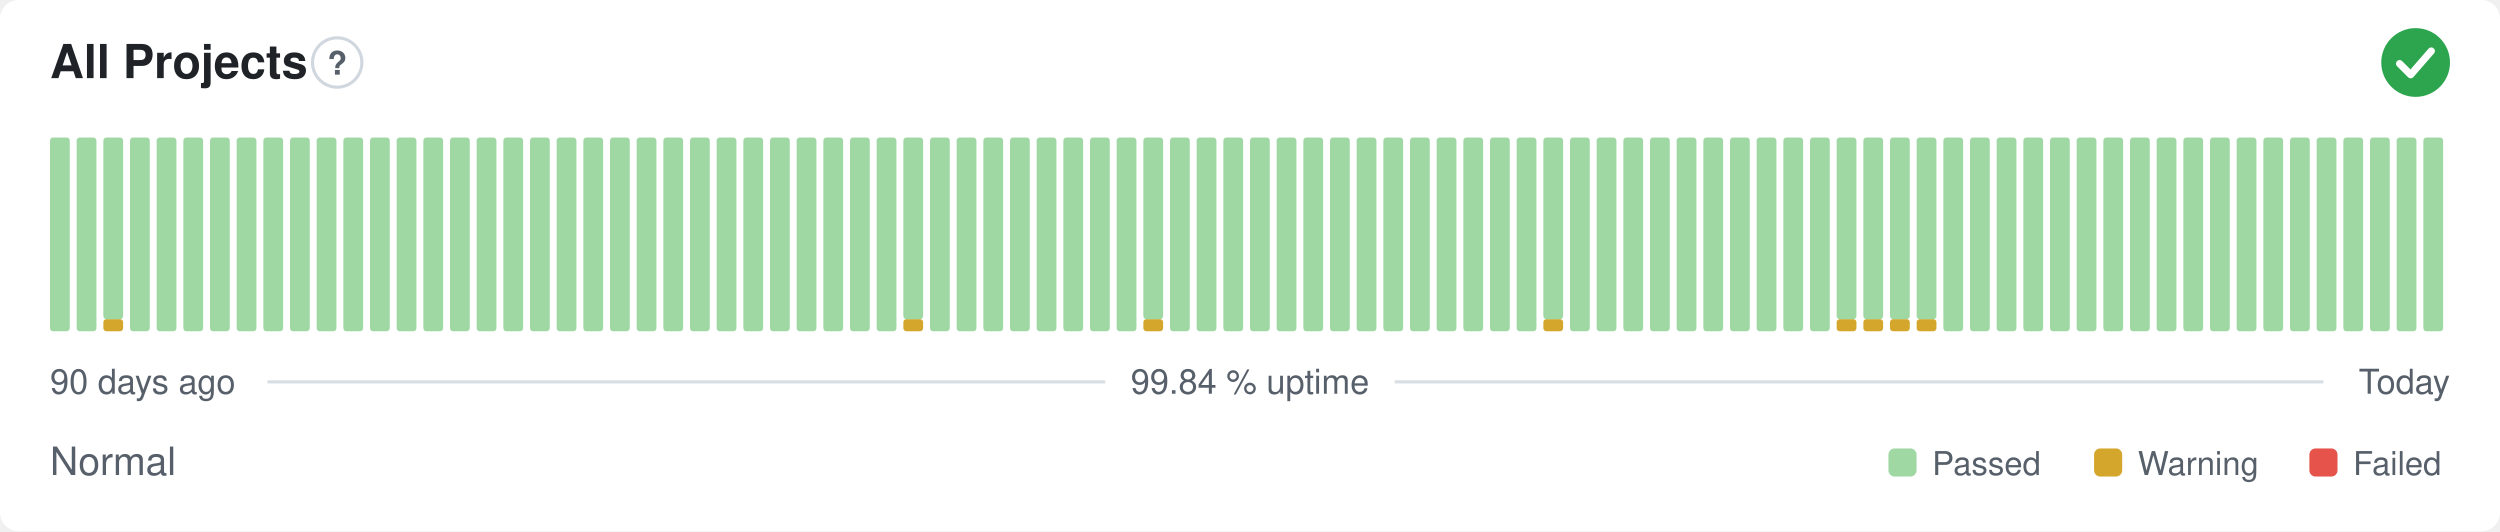
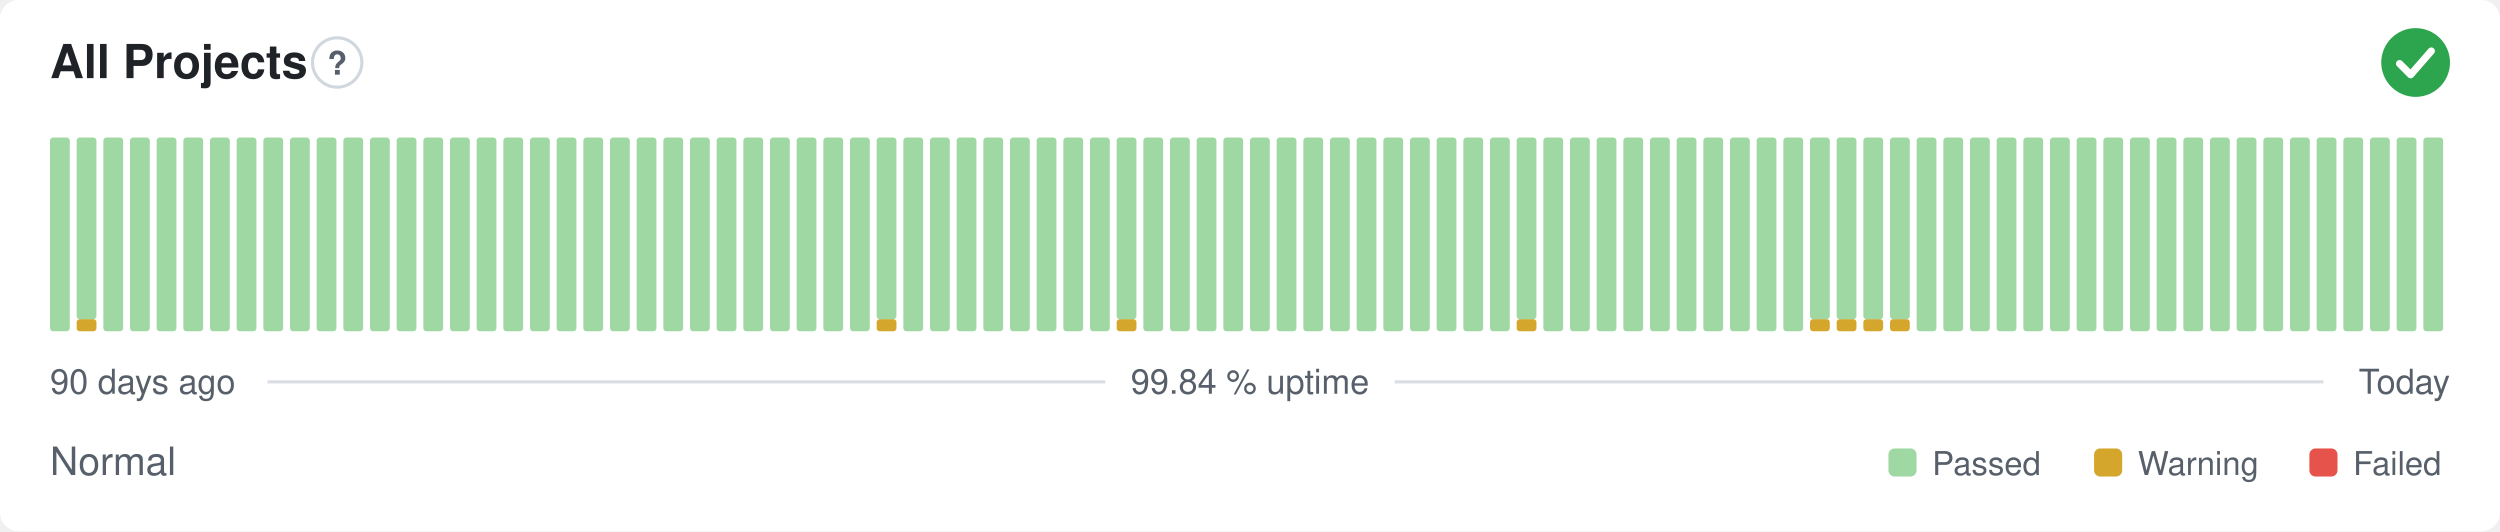
<svg xmlns="http://www.w3.org/2000/svg" width="800" height="170" viewBox="0 0 800 170" role="img" aria-label="All Projects: Normal, 99.84 % uptime over the last 90 days" font-family="-apple-system,BlinkMacSystemFont,'Segoe UI',Helvetica,Arial,sans-serif">
  <style>
    @media (prefers-color-scheme: dark) {
      .bg { fill: #0d1117 }
      .title { fill: #e6edf3 }
      .muted { fill: #8b949e }
      .hint { stroke: #30363d }
      .rule { stroke: #30363d }
      .nodata { fill: #21262d }
    }
  </style>
  <rect class="bg" width="800" height="170" rx="6" fill="#ffffff" />
  <text class="title" x="16" y="25" font-size="15" font-weight="600" fill="#1f2328">All Projects</text>
  <circle class="hint" cx="107.9" cy="20" r="7.9" fill="none" stroke="#d0d7de" stroke-width="1" />
  <text class="muted" x="107.9" y="23.9" text-anchor="middle" font-size="10.4" font-weight="700" fill="#57606a">?</text>
  <circle cx="773" cy="20" r="11" fill="#2da44e" />
  <path d="M767.87 20.37l3.54 3.54 6.60 -7.58" fill="none" stroke="#fff" stroke-width="2.31" stroke-linecap="round" stroke-linejoin="round" />
  <rect x="16.00" y="44.00" width="6.33" height="62.00" rx="1" fill="#9fd8a3" />
-   <rect x="24.53" y="44.00" width="6.33" height="62.00" rx="1" fill="#9fd8a3" />
-   <rect x="33.07" y="102.13" width="6.33" height="3.88" rx="1" fill="#d4a72c" />
-   <rect x="33.07" y="44.00" width="6.33" height="58.13" rx="1" fill="#9fd8a3" />
+   <rect x="24.53" y="102.13" width="6.33" height="3.88" rx="1" fill="#d4a72c" />
+   <rect x="24.53" y="44.00" width="6.33" height="58.13" rx="1" fill="#9fd8a3" />
+   <rect x="33.07" y="44.00" width="6.33" height="62.00" rx="1" fill="#9fd8a3" />
  <rect x="41.60" y="44.00" width="6.33" height="62.00" rx="1" fill="#9fd8a3" />
  <rect x="50.13" y="44.00" width="6.33" height="62.00" rx="1" fill="#9fd8a3" />
  <rect x="58.67" y="44.00" width="6.33" height="62.00" rx="1" fill="#9fd8a3" />
  <rect x="67.20" y="44.00" width="6.33" height="62.00" rx="1" fill="#9fd8a3" />
  <rect x="75.73" y="44.00" width="6.33" height="62.00" rx="1" fill="#9fd8a3" />
  <rect x="84.27" y="44.00" width="6.33" height="62.00" rx="1" fill="#9fd8a3" />
  <rect x="92.80" y="44.00" width="6.33" height="62.00" rx="1" fill="#9fd8a3" />
  <rect x="101.33" y="44.00" width="6.33" height="62.00" rx="1" fill="#9fd8a3" />
  <rect x="109.87" y="44.00" width="6.33" height="62.00" rx="1" fill="#9fd8a3" />
  <rect x="118.40" y="44.00" width="6.33" height="62.00" rx="1" fill="#9fd8a3" />
  <rect x="126.93" y="44.00" width="6.33" height="62.00" rx="1" fill="#9fd8a3" />
  <rect x="135.47" y="44.00" width="6.33" height="62.00" rx="1" fill="#9fd8a3" />
  <rect x="144.00" y="44.00" width="6.33" height="62.00" rx="1" fill="#9fd8a3" />
  <rect x="152.53" y="44.00" width="6.33" height="62.00" rx="1" fill="#9fd8a3" />
  <rect x="161.07" y="44.00" width="6.33" height="62.00" rx="1" fill="#9fd8a3" />
  <rect x="169.60" y="44.00" width="6.33" height="62.00" rx="1" fill="#9fd8a3" />
  <rect x="178.13" y="44.00" width="6.33" height="62.00" rx="1" fill="#9fd8a3" />
  <rect x="186.67" y="44.00" width="6.33" height="62.00" rx="1" fill="#9fd8a3" />
  <rect x="195.20" y="44.00" width="6.33" height="62.00" rx="1" fill="#9fd8a3" />
  <rect x="203.73" y="44.00" width="6.33" height="62.00" rx="1" fill="#9fd8a3" />
  <rect x="212.27" y="44.00" width="6.33" height="62.00" rx="1" fill="#9fd8a3" />
  <rect x="220.80" y="44.00" width="6.33" height="62.00" rx="1" fill="#9fd8a3" />
  <rect x="229.33" y="44.00" width="6.33" height="62.00" rx="1" fill="#9fd8a3" />
  <rect x="237.87" y="44.00" width="6.33" height="62.00" rx="1" fill="#9fd8a3" />
  <rect x="246.40" y="44.00" width="6.33" height="62.00" rx="1" fill="#9fd8a3" />
  <rect x="254.93" y="44.00" width="6.33" height="62.00" rx="1" fill="#9fd8a3" />
  <rect x="263.47" y="44.00" width="6.33" height="62.00" rx="1" fill="#9fd8a3" />
  <rect x="272.00" y="44.00" width="6.33" height="62.00" rx="1" fill="#9fd8a3" />
-   <rect x="280.53" y="44.00" width="6.33" height="62.00" rx="1" fill="#9fd8a3" />
-   <rect x="289.07" y="102.13" width="6.33" height="3.88" rx="1" fill="#d4a72c" />
-   <rect x="289.07" y="44.00" width="6.33" height="58.13" rx="1" fill="#9fd8a3" />
+   <rect x="280.53" y="102.13" width="6.33" height="3.88" rx="1" fill="#d4a72c" />
+   <rect x="280.53" y="44.00" width="6.33" height="58.13" rx="1" fill="#9fd8a3" />
+   <rect x="289.07" y="44.00" width="6.33" height="62.00" rx="1" fill="#9fd8a3" />
  <rect x="297.60" y="44.00" width="6.33" height="62.00" rx="1" fill="#9fd8a3" />
  <rect x="306.13" y="44.00" width="6.33" height="62.00" rx="1" fill="#9fd8a3" />
  <rect x="314.67" y="44.00" width="6.33" height="62.00" rx="1" fill="#9fd8a3" />
  <rect x="323.20" y="44.00" width="6.33" height="62.00" rx="1" fill="#9fd8a3" />
  <rect x="331.73" y="44.00" width="6.33" height="62.00" rx="1" fill="#9fd8a3" />
  <rect x="340.27" y="44.00" width="6.33" height="62.00" rx="1" fill="#9fd8a3" />
  <rect x="348.80" y="44.00" width="6.33" height="62.00" rx="1" fill="#9fd8a3" />
-   <rect x="357.33" y="44.00" width="6.33" height="62.00" rx="1" fill="#9fd8a3" />
-   <rect x="365.87" y="102.13" width="6.33" height="3.88" rx="1" fill="#d4a72c" />
-   <rect x="365.87" y="44.00" width="6.33" height="58.13" rx="1" fill="#9fd8a3" />
+   <rect x="357.33" y="102.13" width="6.33" height="3.88" rx="1" fill="#d4a72c" />
+   <rect x="357.33" y="44.00" width="6.33" height="58.13" rx="1" fill="#9fd8a3" />
+   <rect x="365.87" y="44.00" width="6.33" height="62.00" rx="1" fill="#9fd8a3" />
  <rect x="374.40" y="44.00" width="6.33" height="62.00" rx="1" fill="#9fd8a3" />
  <rect x="382.93" y="44.00" width="6.33" height="62.00" rx="1" fill="#9fd8a3" />
  <rect x="391.47" y="44.00" width="6.33" height="62.00" rx="1" fill="#9fd8a3" />
  <rect x="400.00" y="44.00" width="6.33" height="62.00" rx="1" fill="#9fd8a3" />
  <rect x="408.53" y="44.00" width="6.33" height="62.00" rx="1" fill="#9fd8a3" />
  <rect x="417.07" y="44.00" width="6.33" height="62.00" rx="1" fill="#9fd8a3" />
  <rect x="425.60" y="44.00" width="6.33" height="62.00" rx="1" fill="#9fd8a3" />
  <rect x="434.13" y="44.00" width="6.33" height="62.00" rx="1" fill="#9fd8a3" />
  <rect x="442.67" y="44.00" width="6.33" height="62.00" rx="1" fill="#9fd8a3" />
  <rect x="451.20" y="44.00" width="6.33" height="62.00" rx="1" fill="#9fd8a3" />
  <rect x="459.73" y="44.00" width="6.33" height="62.00" rx="1" fill="#9fd8a3" />
  <rect x="468.27" y="44.00" width="6.33" height="62.00" rx="1" fill="#9fd8a3" />
  <rect x="476.80" y="44.00" width="6.33" height="62.00" rx="1" fill="#9fd8a3" />
-   <rect x="485.33" y="44.00" width="6.33" height="62.00" rx="1" fill="#9fd8a3" />
-   <rect x="493.87" y="102.13" width="6.33" height="3.88" rx="1" fill="#d4a72c" />
-   <rect x="493.87" y="44.00" width="6.33" height="58.13" rx="1" fill="#9fd8a3" />
+   <rect x="485.33" y="102.13" width="6.33" height="3.88" rx="1" fill="#d4a72c" />
+   <rect x="485.33" y="44.00" width="6.33" height="58.13" rx="1" fill="#9fd8a3" />
+   <rect x="493.87" y="44.00" width="6.33" height="62.00" rx="1" fill="#9fd8a3" />
  <rect x="502.40" y="44.00" width="6.33" height="62.00" rx="1" fill="#9fd8a3" />
  <rect x="510.93" y="44.00" width="6.33" height="62.00" rx="1" fill="#9fd8a3" />
  <rect x="519.47" y="44.00" width="6.33" height="62.00" rx="1" fill="#9fd8a3" />
  <rect x="528.00" y="44.00" width="6.33" height="62.00" rx="1" fill="#9fd8a3" />
  <rect x="536.53" y="44.00" width="6.33" height="62.00" rx="1" fill="#9fd8a3" />
  <rect x="545.07" y="44.00" width="6.33" height="62.00" rx="1" fill="#9fd8a3" />
  <rect x="553.60" y="44.00" width="6.33" height="62.00" rx="1" fill="#9fd8a3" />
  <rect x="562.13" y="44.00" width="6.33" height="62.00" rx="1" fill="#9fd8a3" />
  <rect x="570.67" y="44.00" width="6.33" height="62.00" rx="1" fill="#9fd8a3" />
-   <rect x="579.20" y="44.00" width="6.33" height="62.00" rx="1" fill="#9fd8a3" />
+   <rect x="579.20" y="102.13" width="6.33" height="3.88" rx="1" fill="#d4a72c" />
+   <rect x="579.20" y="44.00" width="6.33" height="58.13" rx="1" fill="#9fd8a3" />
  <rect x="587.73" y="102.13" width="6.33" height="3.88" rx="1" fill="#d4a72c" />
  <rect x="587.73" y="44.00" width="6.33" height="58.13" rx="1" fill="#9fd8a3" />
  <rect x="596.27" y="102.13" width="6.33" height="3.88" rx="1" fill="#d4a72c" />
  <rect x="596.27" y="44.00" width="6.33" height="58.13" rx="1" fill="#9fd8a3" />
  <rect x="604.80" y="102.13" width="6.33" height="3.88" rx="1" fill="#d4a72c" />
  <rect x="604.80" y="44.00" width="6.33" height="58.13" rx="1" fill="#9fd8a3" />
-   <rect x="613.33" y="102.13" width="6.33" height="3.88" rx="1" fill="#d4a72c" />
-   <rect x="613.33" y="44.00" width="6.33" height="58.13" rx="1" fill="#9fd8a3" />
+   <rect x="613.33" y="44.00" width="6.33" height="62.00" rx="1" fill="#9fd8a3" />
  <rect x="621.87" y="44.00" width="6.33" height="62.00" rx="1" fill="#9fd8a3" />
  <rect x="630.40" y="44.00" width="6.33" height="62.00" rx="1" fill="#9fd8a3" />
  <rect x="638.93" y="44.00" width="6.33" height="62.00" rx="1" fill="#9fd8a3" />
  <rect x="647.47" y="44.00" width="6.33" height="62.00" rx="1" fill="#9fd8a3" />
  <rect x="656.00" y="44.00" width="6.33" height="62.00" rx="1" fill="#9fd8a3" />
  <rect x="664.53" y="44.00" width="6.33" height="62.00" rx="1" fill="#9fd8a3" />
  <rect x="673.07" y="44.00" width="6.33" height="62.00" rx="1" fill="#9fd8a3" />
  <rect x="681.60" y="44.00" width="6.33" height="62.00" rx="1" fill="#9fd8a3" />
  <rect x="690.13" y="44.00" width="6.33" height="62.00" rx="1" fill="#9fd8a3" />
  <rect x="698.67" y="44.00" width="6.33" height="62.00" rx="1" fill="#9fd8a3" />
  <rect x="707.20" y="44.00" width="6.33" height="62.00" rx="1" fill="#9fd8a3" />
  <rect x="715.73" y="44.00" width="6.33" height="62.00" rx="1" fill="#9fd8a3" />
  <rect x="724.27" y="44.00" width="6.33" height="62.00" rx="1" fill="#9fd8a3" />
  <rect x="732.80" y="44.00" width="6.33" height="62.00" rx="1" fill="#9fd8a3" />
  <rect x="741.33" y="44.00" width="6.33" height="62.00" rx="1" fill="#9fd8a3" />
  <rect x="749.87" y="44.00" width="6.33" height="62.00" rx="1" fill="#9fd8a3" />
  <rect x="758.40" y="44.00" width="6.33" height="62.00" rx="1" fill="#9fd8a3" />
  <rect x="766.93" y="44.00" width="6.33" height="62.00" rx="1" fill="#9fd8a3" />
  <rect x="775.47" y="44.00" width="6.33" height="62.00" rx="1" fill="#9fd8a3" />
  <text class="muted" x="16" y="126" font-size="11" fill="#57606a">90 days ago</text>
  <text class="muted" x="400" y="126" text-anchor="middle" font-size="11" fill="#57606a">99.84 % uptime</text>
  <text class="muted" x="784" y="126" text-anchor="end" font-size="11" fill="#57606a">Today</text>
  <line class="rule" x1="85.6" y1="122.2" x2="353.7" y2="122.2" stroke="#d8dee4" stroke-width="1" />
  <line class="rule" x1="446.3" y1="122.2" x2="743.5" y2="122.2" stroke="#d8dee4" stroke-width="1" />
  <text class="muted" x="16" y="152" font-size="12.5" fill="#57606a">Normal</text>
  <rect x="604.3" y="143.5" width="9.0" height="9.0" rx="2" fill="#9fd8a3" />
  <text class="muted" x="618.3" y="152" font-size="10.5" fill="#57606a">Passed</text>
  <rect x="670.1" y="143.5" width="9.0" height="9.0" rx="2" fill="#d4a72c" />
  <text class="muted" x="684.1" y="152" font-size="10.5" fill="#57606a">Warning</text>
  <rect x="739.0" y="143.5" width="9.0" height="9.0" rx="2" fill="#e5534b" />
  <text class="muted" x="753.0" y="152" font-size="10.5" fill="#57606a">Failed</text>
</svg>
